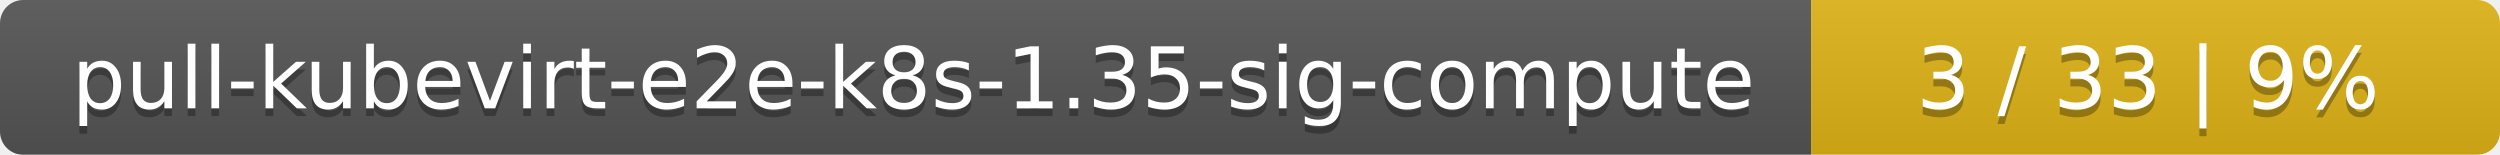
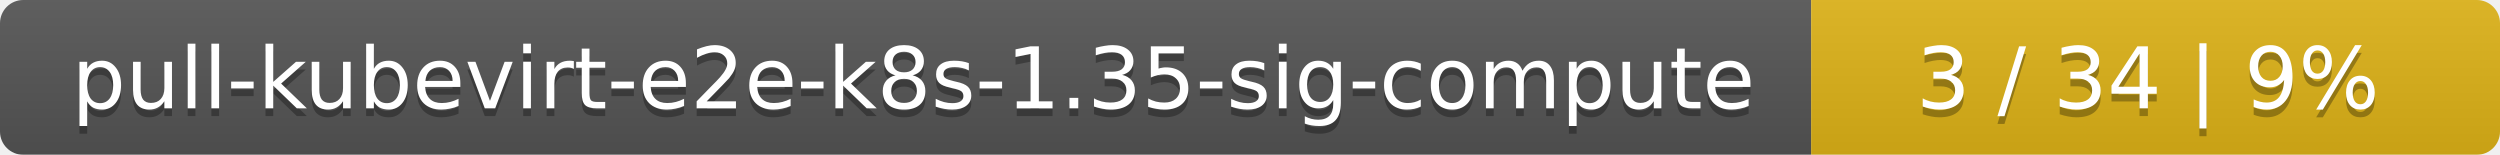
<svg xmlns="http://www.w3.org/2000/svg" width="323" height="20">
  <linearGradient id="smooth" x2="0" y2="100%">
    <stop offset="0" stop-color="#bbb" stop-opacity=".1" />
    <stop offset="1" stop-opacity=".1" />
  </linearGradient>
  <mask id="round">
    <rect width="323" height="20" rx="3" fill="#fff" />
  </mask>
  <g mask="url(#round)">
    <rect width="234" height="20" fill="#555" />
    <rect x="234" width="89" height="20" fill="#dfb317" />
    <rect width="323" height="20" fill="url(#smooth)" />
  </g>
  <g fill="#fff" text-anchor="middle" font-family="DejaVu Sans,Verdana,Geneva,sans-serif" font-size="11">
    <text x="118" y="15" fill="#010101" fill-opacity=".3">pull-kubevirt-e2e-k8s-1.35-sig-compute</text>
    <text x="118" y="14">pull-kubevirt-e2e-k8s-1.35-sig-compute</text>
-     <text x="277.5" y="15" fill="#010101" fill-opacity=".3">3 / 33    |    9%</text>
-     <text x="277.5" y="14">3 / 33    |    9%</text>
+     <text x="277.5" y="15" fill="#010101" fill-opacity=".3">3 / 34    |    9%</text>
+     <text x="277.5" y="14">3 / 34    |    9%</text>
  </g>
</svg>
